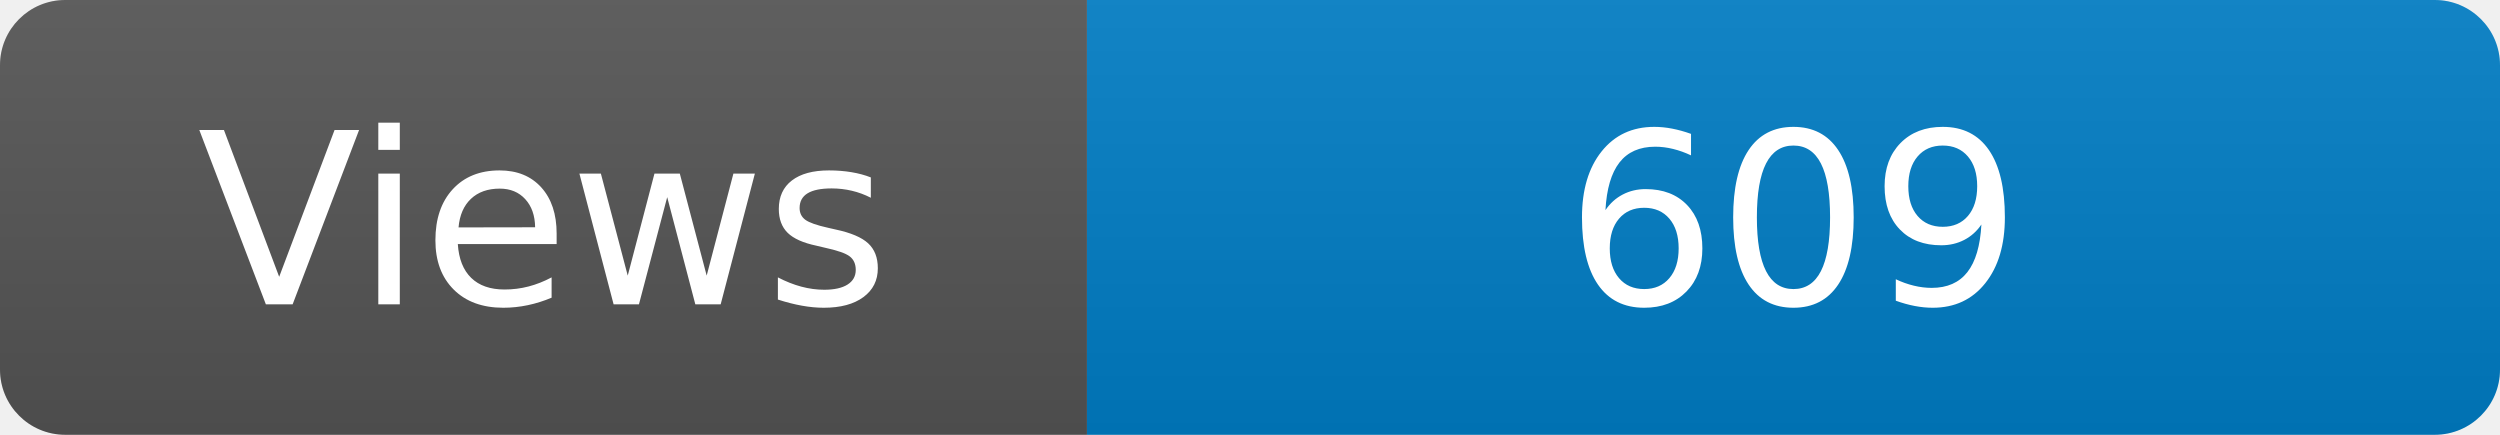
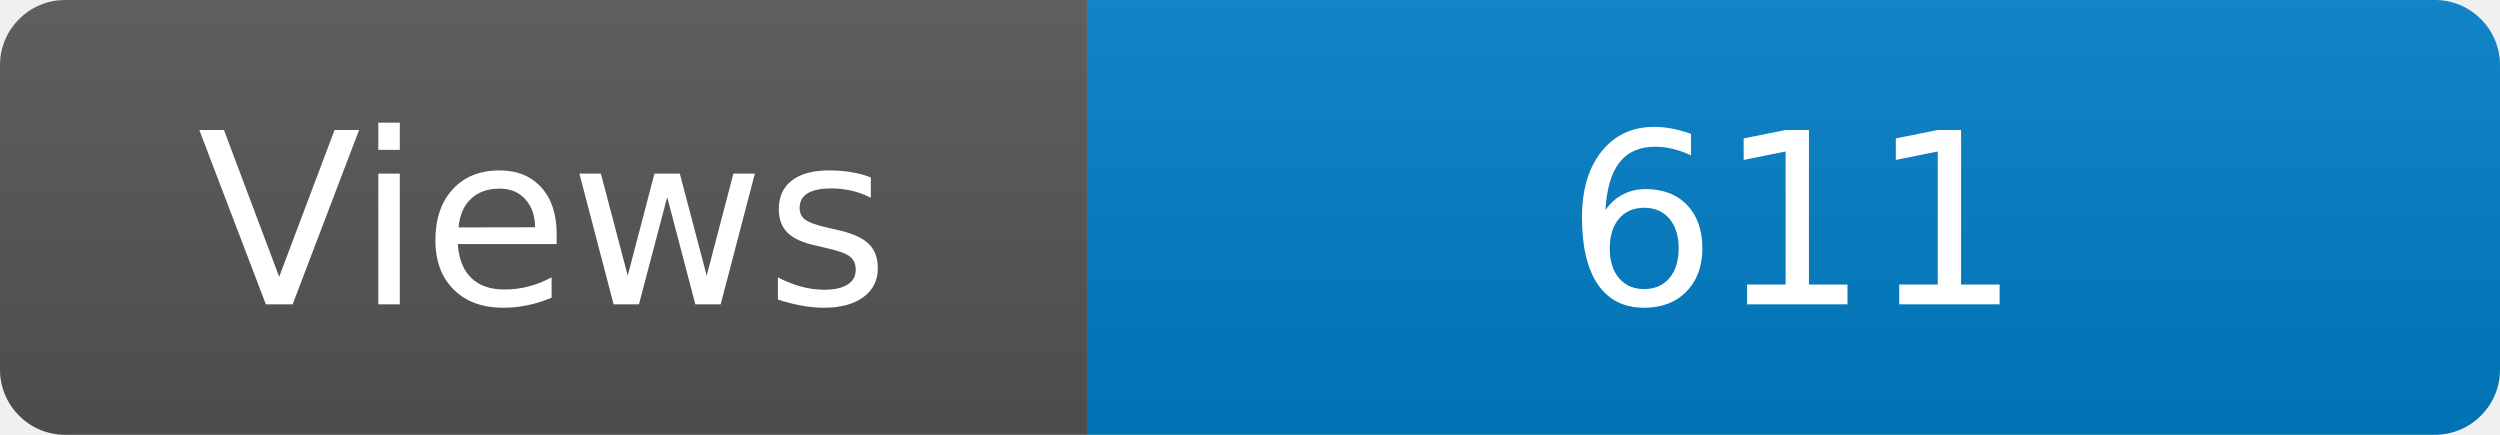
<svg xmlns="http://www.w3.org/2000/svg" width="115" height="20" role="img" aria-label="Maintained?: yes">
  <linearGradient id="s" x2="0" y2="100%">
    <stop offset="0" stop-color="#bbb" stop-opacity=".1" />
    <stop offset="1" stop-opacity=".1" />
  </linearGradient>
  <clipPath id="r">
    <rect width="115" height="20" rx="3" fill="#fff" />
  </clipPath>
  <g clip-path="url(#r)">
    <rect width="50" height="20" fill="#555" />
    <rect x="50" width="160" height="20" fill="#007ec6" />
    <rect width="115" height="20" fill="url(#s)" />
  </g>
  <g fill="#fff" text-anchor="middle" font-family="Verdana,Geneva,DejaVu Sans,sans-serif" font-size="110">
    <text x="250" y="140" transform="scale(.1)" fill="#fff">Views</text>
-     <text x="825" y="140" transform="scale(.1)" fill="#fff">609</text>
+     <text x="825" y="140" transform="scale(.1)" fill="#fff">611</text>
  </g>
</svg>
